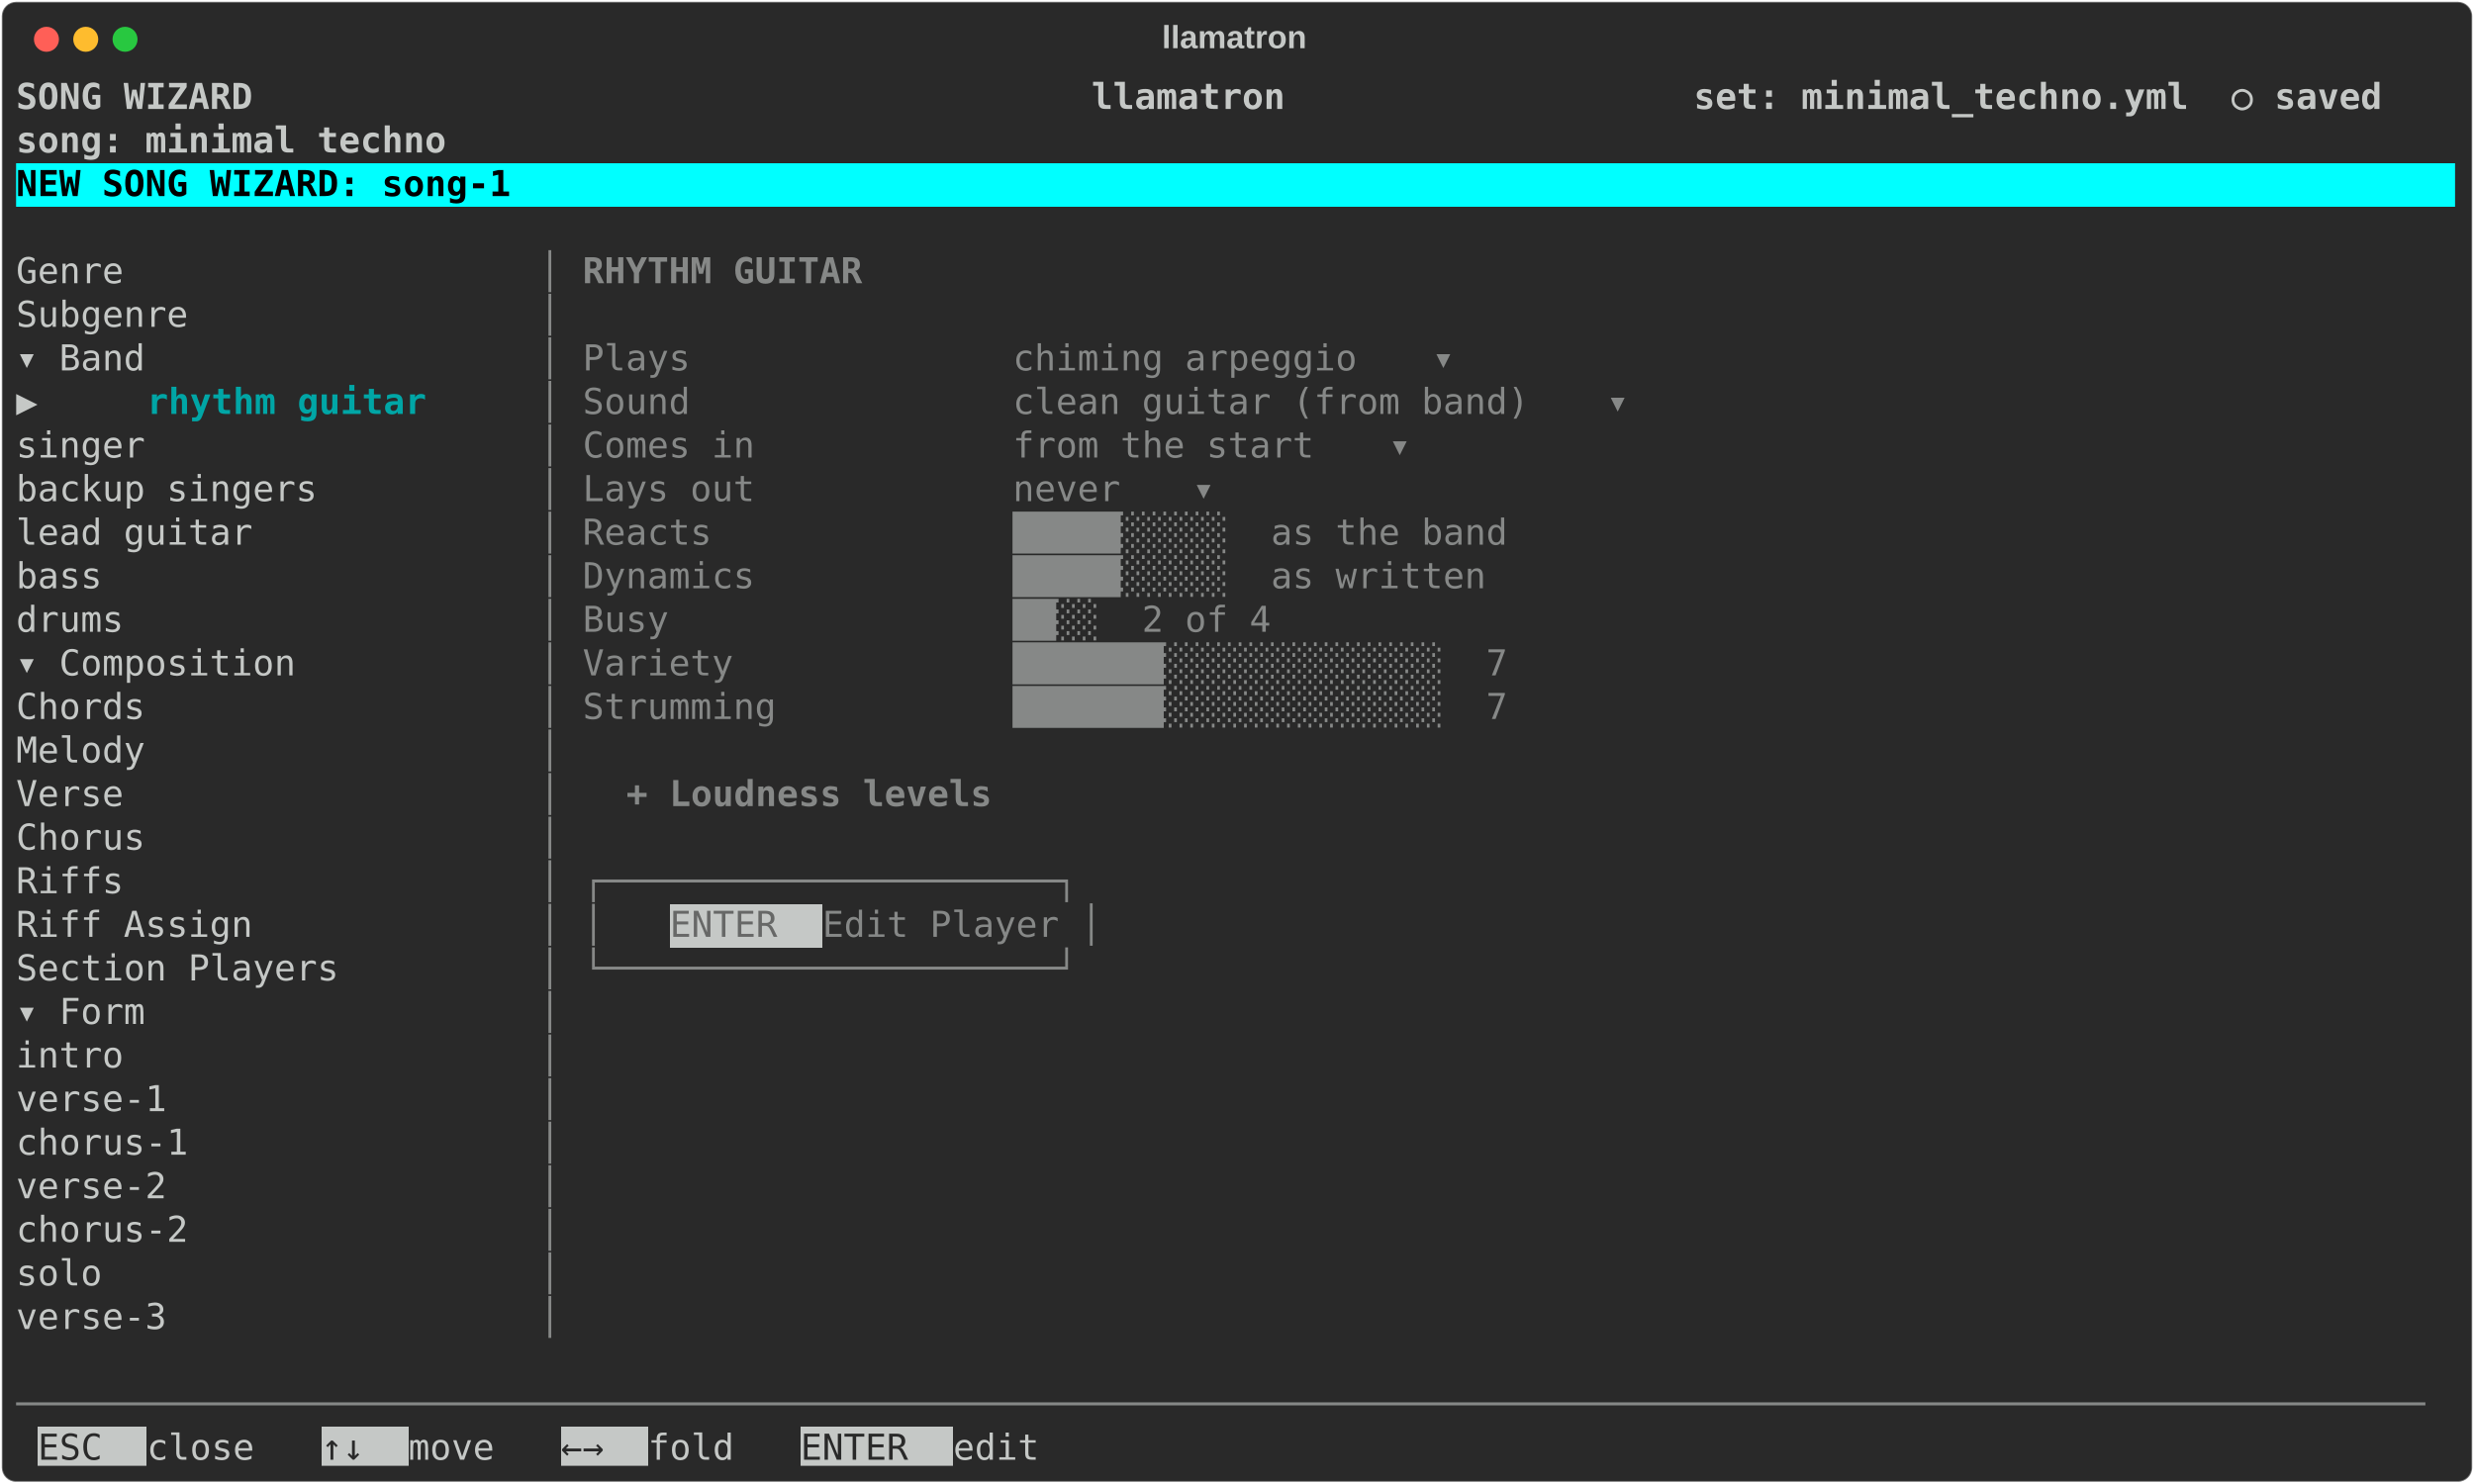
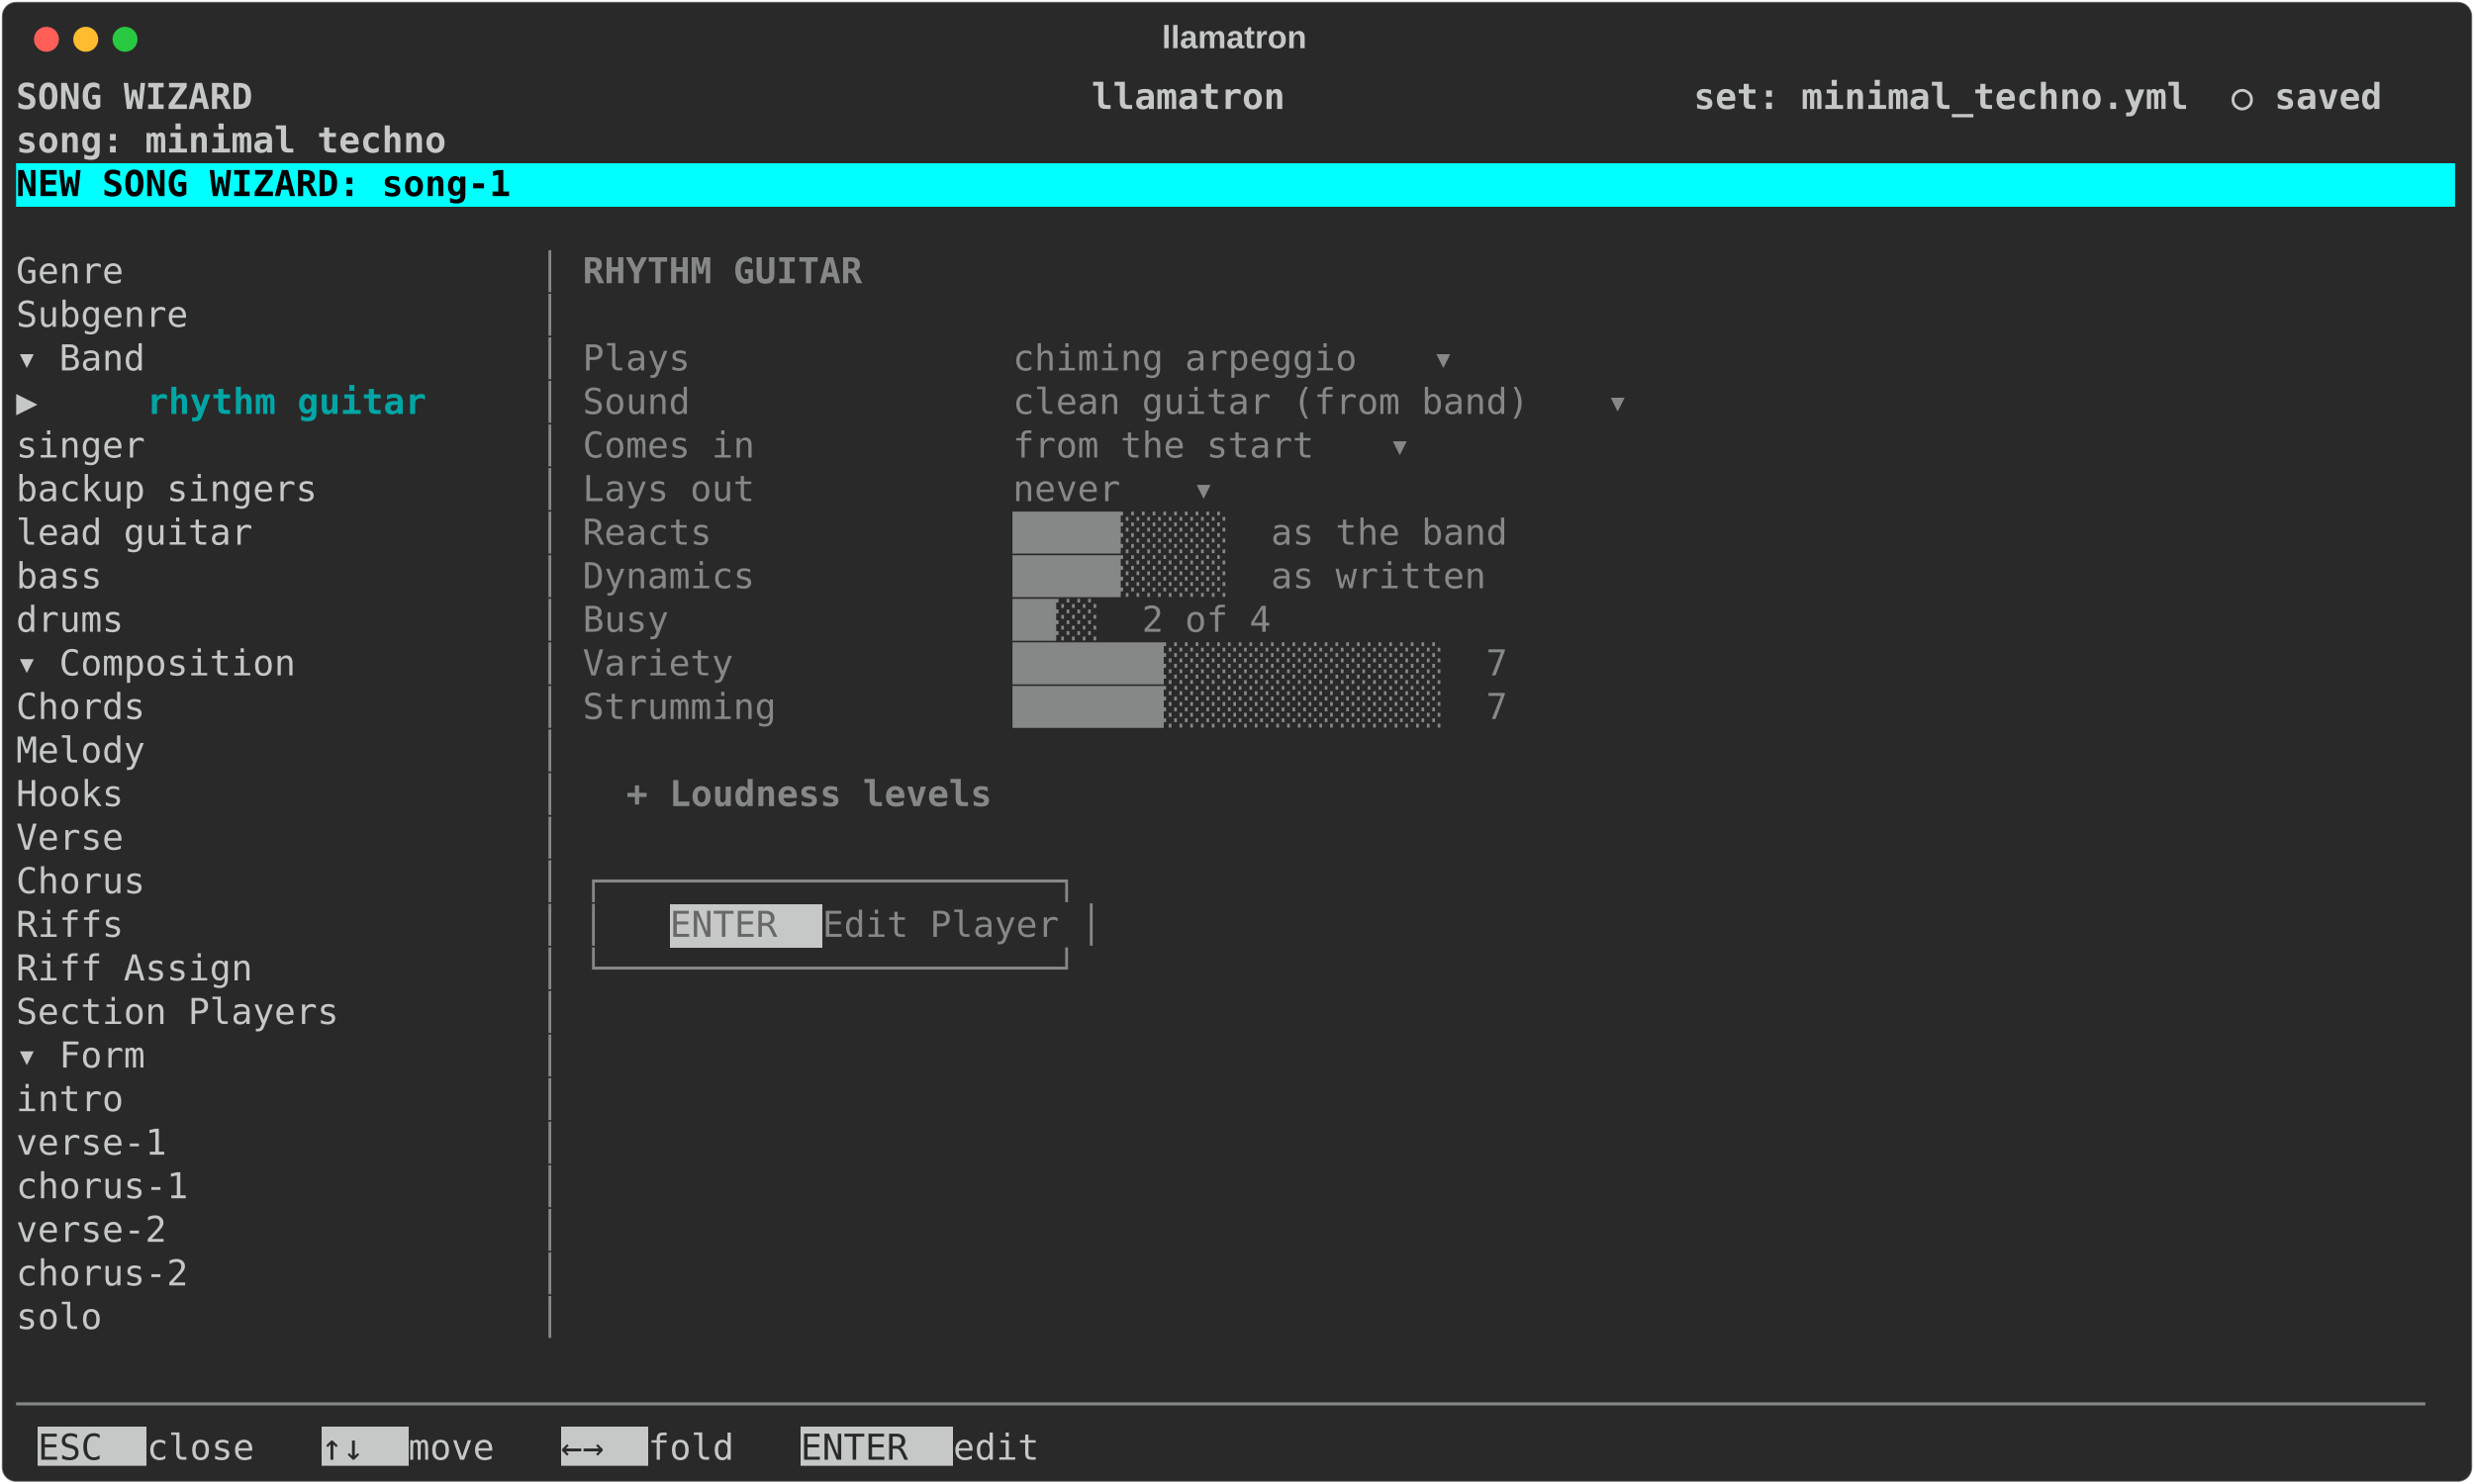
<svg xmlns="http://www.w3.org/2000/svg" class="rich-terminal" viewBox="0 0 1385 830.8">
  <style>

    @font-face {
        font-family: "Fira Code";
        src: local("FiraCode-Regular"),
                url("https://cdnjs.cloudflare.com/ajax/libs/firacode/6.2.0/woff2/FiraCode-Regular.woff2") format("woff2"),
                url("https://cdnjs.cloudflare.com/ajax/libs/firacode/6.2.0/woff/FiraCode-Regular.woff") format("woff");
        font-style: normal;
        font-weight: 400;
    }
    @font-face {
        font-family: "Fira Code";
        src: local("FiraCode-Bold"),
                url("https://cdnjs.cloudflare.com/ajax/libs/firacode/6.2.0/woff2/FiraCode-Bold.woff2") format("woff2"),
                url("https://cdnjs.cloudflare.com/ajax/libs/firacode/6.2.0/woff/FiraCode-Bold.woff") format("woff");
        font-style: bold;
        font-weight: 700;
    }

    .terminal-wizard_player-matrix {
        font-family: Fira Code, monospace;
        font-size: 20px;
        line-height: 24.4px;
        font-variant-east-asian: full-width;
    }

    .terminal-wizard_player-title {
        font-size: 18px;
        font-weight: bold;
        font-family: arial;
    }

    .terminal-wizard_player-r1 { fill: #c5c8c6;font-weight: bold }
.terminal-wizard_player-r2 { fill: #c5c8c6 }
.terminal-wizard_player-r3 { fill: #000000;font-weight: bold }
.terminal-wizard_player-r4 { fill: #868887 }
.terminal-wizard_player-r5 { fill: #868887;font-weight: bold }
.terminal-wizard_player-r6 { fill: #00a6a6;font-weight: bold }
.terminal-wizard_player-r7 { fill: #676867 }
.terminal-wizard_player-r8 { fill: #292929 }
    </style>
  <defs>
    <clipPath id="terminal-wizard_player-clip-terminal">
      <rect x="0" y="0" width="1365.4" height="779.8" />
    </clipPath>
    <clipPath id="terminal-wizard_player-line-0">
      <rect x="0" y="1.5" width="1366.4" height="24.65" />
    </clipPath>
    <clipPath id="terminal-wizard_player-line-1">
      <rect x="0" y="25.9" width="1366.4" height="24.65" />
    </clipPath>
    <clipPath id="terminal-wizard_player-line-2">
      <rect x="0" y="50.3" width="1366.4" height="24.65" />
    </clipPath>
    <clipPath id="terminal-wizard_player-line-3">
      <rect x="0" y="74.7" width="1366.4" height="24.65" />
    </clipPath>
    <clipPath id="terminal-wizard_player-line-4">
      <rect x="0" y="99.1" width="1366.4" height="24.65" />
    </clipPath>
    <clipPath id="terminal-wizard_player-line-5">
      <rect x="0" y="123.5" width="1366.4" height="24.65" />
    </clipPath>
    <clipPath id="terminal-wizard_player-line-6">
      <rect x="0" y="147.9" width="1366.4" height="24.65" />
    </clipPath>
    <clipPath id="terminal-wizard_player-line-7">
      <rect x="0" y="172.3" width="1366.4" height="24.65" />
    </clipPath>
    <clipPath id="terminal-wizard_player-line-8">
      <rect x="0" y="196.7" width="1366.4" height="24.65" />
    </clipPath>
    <clipPath id="terminal-wizard_player-line-9">
      <rect x="0" y="221.1" width="1366.4" height="24.65" />
    </clipPath>
    <clipPath id="terminal-wizard_player-line-10">
      <rect x="0" y="245.5" width="1366.4" height="24.65" />
    </clipPath>
    <clipPath id="terminal-wizard_player-line-11">
      <rect x="0" y="269.9" width="1366.4" height="24.65" />
    </clipPath>
    <clipPath id="terminal-wizard_player-line-12">
      <rect x="0" y="294.3" width="1366.4" height="24.65" />
    </clipPath>
    <clipPath id="terminal-wizard_player-line-13">
      <rect x="0" y="318.7" width="1366.4" height="24.65" />
    </clipPath>
    <clipPath id="terminal-wizard_player-line-14">
      <rect x="0" y="343.1" width="1366.4" height="24.65" />
    </clipPath>
    <clipPath id="terminal-wizard_player-line-15">
      <rect x="0" y="367.5" width="1366.4" height="24.65" />
    </clipPath>
    <clipPath id="terminal-wizard_player-line-16">
      <rect x="0" y="391.9" width="1366.4" height="24.65" />
    </clipPath>
    <clipPath id="terminal-wizard_player-line-17">
      <rect x="0" y="416.3" width="1366.4" height="24.65" />
    </clipPath>
    <clipPath id="terminal-wizard_player-line-18">
      <rect x="0" y="440.7" width="1366.4" height="24.65" />
    </clipPath>
    <clipPath id="terminal-wizard_player-line-19">
      <rect x="0" y="465.1" width="1366.4" height="24.65" />
    </clipPath>
    <clipPath id="terminal-wizard_player-line-20">
      <rect x="0" y="489.5" width="1366.4" height="24.65" />
    </clipPath>
    <clipPath id="terminal-wizard_player-line-21">
      <rect x="0" y="513.9" width="1366.4" height="24.65" />
    </clipPath>
    <clipPath id="terminal-wizard_player-line-22">
      <rect x="0" y="538.3" width="1366.4" height="24.65" />
    </clipPath>
    <clipPath id="terminal-wizard_player-line-23">
      <rect x="0" y="562.7" width="1366.4" height="24.65" />
    </clipPath>
    <clipPath id="terminal-wizard_player-line-24">
      <rect x="0" y="587.1" width="1366.4" height="24.65" />
    </clipPath>
    <clipPath id="terminal-wizard_player-line-25">
      <rect x="0" y="611.5" width="1366.4" height="24.65" />
    </clipPath>
    <clipPath id="terminal-wizard_player-line-26">
      <rect x="0" y="635.9" width="1366.4" height="24.65" />
    </clipPath>
    <clipPath id="terminal-wizard_player-line-27">
      <rect x="0" y="660.3" width="1366.4" height="24.65" />
    </clipPath>
    <clipPath id="terminal-wizard_player-line-28">
      <rect x="0" y="684.7" width="1366.4" height="24.65" />
    </clipPath>
    <clipPath id="terminal-wizard_player-line-29">
      <rect x="0" y="709.1" width="1366.4" height="24.65" />
    </clipPath>
    <clipPath id="terminal-wizard_player-line-30">
      <rect x="0" y="733.5" width="1366.4" height="24.65" />
    </clipPath>
  </defs>
  <rect fill="#292929" stroke="rgba(255,255,255,0.35)" stroke-width="1" x="1" y="1" width="1383" height="828.8" rx="8" />
  <text class="terminal-wizard_player-title" fill="#c5c8c6" text-anchor="middle" x="691" y="27">llamatron</text>
  <g transform="translate(26,22)">
    <circle cx="0" cy="0" r="7" fill="#ff5f57" />
    <circle cx="22" cy="0" r="7" fill="#febc2e" />
    <circle cx="44" cy="0" r="7" fill="#28c840" />
  </g>
  <g transform="translate(9, 41)" clip-path="url(#terminal-wizard_player-clip-terminal)">
    <rect fill="#00ffff" x="0" y="50.3" width="1366.4" height="24.65" shape-rendering="crispEdges" />
    <rect fill="#c5c8c6" x="366" y="465.1" width="85.4" height="24.65" shape-rendering="crispEdges" />
    <rect fill="#c5c8c6" x="12.2" y="757.9" width="61" height="24.65" shape-rendering="crispEdges" />
    <rect fill="#c5c8c6" x="170.8" y="757.9" width="48.8" height="24.65" shape-rendering="crispEdges" />
    <rect fill="#c5c8c6" x="305" y="757.9" width="48.8" height="24.65" shape-rendering="crispEdges" />
    <rect fill="#c5c8c6" x="439.2" y="757.9" width="85.4" height="24.65" shape-rendering="crispEdges" />
    <g class="terminal-wizard_player-matrix">
      <text class="terminal-wizard_player-r1" x="0" y="20" textLength="1366.4" clip-path="url(#terminal-wizard_player-line-0)"> SONG WIZARD                                       llamatron                   set: minimal_techno.yml  ○ saved </text>
      <text class="terminal-wizard_player-r2" x="1366.4" y="20" textLength="12.2" clip-path="url(#terminal-wizard_player-line-0)">
</text>
      <text class="terminal-wizard_player-r1" x="0" y="44.4" textLength="1366.4" clip-path="url(#terminal-wizard_player-line-1)">                                                                               song: minimal techno             </text>
      <text class="terminal-wizard_player-r2" x="1366.4" y="44.4" textLength="12.2" clip-path="url(#terminal-wizard_player-line-1)">
</text>
      <text class="terminal-wizard_player-r3" x="0" y="68.8" textLength="1366.4" clip-path="url(#terminal-wizard_player-line-2)"> NEW SONG WIZARD: song-1                                                                                        </text>
      <text class="terminal-wizard_player-r2" x="1366.4" y="68.8" textLength="12.2" clip-path="url(#terminal-wizard_player-line-2)">
</text>
      <text class="terminal-wizard_player-r2" x="1366.4" y="93.2" textLength="12.2" clip-path="url(#terminal-wizard_player-line-3)">
</text>
      <text class="terminal-wizard_player-r2" x="0" y="117.6" textLength="292.8" clip-path="url(#terminal-wizard_player-line-4)">    Genre               </text>
      <text class="terminal-wizard_player-r4" x="292.8" y="117.6" textLength="24.4" clip-path="url(#terminal-wizard_player-line-4)">│ </text>
      <text class="terminal-wizard_player-r5" x="317.2" y="117.6" textLength="170.8" clip-path="url(#terminal-wizard_player-line-4)"> RHYTHM GUITAR</text>
      <text class="terminal-wizard_player-r2" x="1366.4" y="117.6" textLength="12.2" clip-path="url(#terminal-wizard_player-line-4)">
</text>
      <text class="terminal-wizard_player-r2" x="0" y="142" textLength="292.8" clip-path="url(#terminal-wizard_player-line-5)">    Subgenre            </text>
      <text class="terminal-wizard_player-r4" x="292.8" y="142" textLength="24.4" clip-path="url(#terminal-wizard_player-line-5)">│ </text>
      <text class="terminal-wizard_player-r2" x="1366.4" y="142" textLength="12.2" clip-path="url(#terminal-wizard_player-line-5)">
</text>
      <text class="terminal-wizard_player-r2" x="0" y="166.4" textLength="292.8" clip-path="url(#terminal-wizard_player-line-6)">  ▾ Band                </text>
      <text class="terminal-wizard_player-r4" x="292.8" y="166.4" textLength="24.4" clip-path="url(#terminal-wizard_player-line-6)">│ </text>
      <text class="terminal-wizard_player-r4" x="317.2" y="166.4" textLength="475.8" clip-path="url(#terminal-wizard_player-line-6)">  Plays               chiming arpeggio </text>
      <text class="terminal-wizard_player-r4" x="793" y="166.4" textLength="12.2" clip-path="url(#terminal-wizard_player-line-6)">▾</text>
      <text class="terminal-wizard_player-r2" x="1366.4" y="166.4" textLength="12.2" clip-path="url(#terminal-wizard_player-line-6)">
</text>
      <text class="terminal-wizard_player-r2" x="0" y="190.8" textLength="73.2" clip-path="url(#terminal-wizard_player-line-7)">▶     </text>
      <text class="terminal-wizard_player-r6" x="73.2" y="190.8" textLength="158.6" clip-path="url(#terminal-wizard_player-line-7)">rhythm guitar</text>
      <text class="terminal-wizard_player-r4" x="292.8" y="190.8" textLength="24.4" clip-path="url(#terminal-wizard_player-line-7)">│ </text>
      <text class="terminal-wizard_player-r4" x="317.2" y="190.8" textLength="573.4" clip-path="url(#terminal-wizard_player-line-7)">  Sound               clean guitar (from band) </text>
      <text class="terminal-wizard_player-r4" x="890.6" y="190.8" textLength="12.2" clip-path="url(#terminal-wizard_player-line-7)">▾</text>
      <text class="terminal-wizard_player-r2" x="1366.4" y="190.8" textLength="12.2" clip-path="url(#terminal-wizard_player-line-7)">
</text>
      <text class="terminal-wizard_player-r2" x="0" y="215.2" textLength="292.8" clip-path="url(#terminal-wizard_player-line-8)">      singer            </text>
      <text class="terminal-wizard_player-r4" x="292.8" y="215.2" textLength="24.4" clip-path="url(#terminal-wizard_player-line-8)">│ </text>
      <text class="terminal-wizard_player-r4" x="317.2" y="215.2" textLength="451.4" clip-path="url(#terminal-wizard_player-line-8)">  Comes in            from the start </text>
      <text class="terminal-wizard_player-r4" x="768.6" y="215.2" textLength="12.2" clip-path="url(#terminal-wizard_player-line-8)">▾</text>
      <text class="terminal-wizard_player-r2" x="1366.4" y="215.2" textLength="12.2" clip-path="url(#terminal-wizard_player-line-8)">
</text>
      <text class="terminal-wizard_player-r2" x="0" y="239.6" textLength="292.8" clip-path="url(#terminal-wizard_player-line-9)">      backup singers    </text>
      <text class="terminal-wizard_player-r4" x="292.8" y="239.6" textLength="24.4" clip-path="url(#terminal-wizard_player-line-9)">│ </text>
      <text class="terminal-wizard_player-r4" x="317.2" y="239.6" textLength="341.6" clip-path="url(#terminal-wizard_player-line-9)">  Lays out            never </text>
      <text class="terminal-wizard_player-r4" x="658.8" y="239.6" textLength="12.2" clip-path="url(#terminal-wizard_player-line-9)">▾</text>
      <text class="terminal-wizard_player-r2" x="1366.4" y="239.6" textLength="12.2" clip-path="url(#terminal-wizard_player-line-9)">
</text>
      <text class="terminal-wizard_player-r2" x="0" y="264" textLength="292.8" clip-path="url(#terminal-wizard_player-line-10)">      lead guitar       </text>
      <text class="terminal-wizard_player-r4" x="292.8" y="264" textLength="24.4" clip-path="url(#terminal-wizard_player-line-10)">│ </text>
      <text class="terminal-wizard_player-r4" x="317.2" y="264" textLength="561.2" clip-path="url(#terminal-wizard_player-line-10)">  Reacts              █████░░░░░  as the band </text>
      <text class="terminal-wizard_player-r2" x="1366.4" y="264" textLength="12.2" clip-path="url(#terminal-wizard_player-line-10)">
</text>
      <text class="terminal-wizard_player-r2" x="0" y="288.4" textLength="292.8" clip-path="url(#terminal-wizard_player-line-11)">      bass              </text>
      <text class="terminal-wizard_player-r4" x="292.8" y="288.4" textLength="24.4" clip-path="url(#terminal-wizard_player-line-11)">│ </text>
      <text class="terminal-wizard_player-r4" x="317.2" y="288.4" textLength="549" clip-path="url(#terminal-wizard_player-line-11)">  Dynamics            █████░░░░░  as written </text>
      <text class="terminal-wizard_player-r2" x="1366.4" y="288.4" textLength="12.2" clip-path="url(#terminal-wizard_player-line-11)">
</text>
      <text class="terminal-wizard_player-r2" x="0" y="312.8" textLength="292.8" clip-path="url(#terminal-wizard_player-line-12)">      drums             </text>
      <text class="terminal-wizard_player-r4" x="292.8" y="312.8" textLength="24.4" clip-path="url(#terminal-wizard_player-line-12)">│ </text>
      <text class="terminal-wizard_player-r4" x="317.2" y="312.8" textLength="427" clip-path="url(#terminal-wizard_player-line-12)">  Busy                ██░░  2 of 4 </text>
      <text class="terminal-wizard_player-r2" x="1366.4" y="312.8" textLength="12.2" clip-path="url(#terminal-wizard_player-line-12)">
</text>
      <text class="terminal-wizard_player-r2" x="0" y="337.2" textLength="292.8" clip-path="url(#terminal-wizard_player-line-13)">  ▾ Composition         </text>
      <text class="terminal-wizard_player-r4" x="292.8" y="337.2" textLength="24.4" clip-path="url(#terminal-wizard_player-line-13)">│ </text>
      <text class="terminal-wizard_player-r4" x="317.2" y="337.2" textLength="561.2" clip-path="url(#terminal-wizard_player-line-13)">  Variety             ███████░░░░░░░░░░░░░  7 </text>
      <text class="terminal-wizard_player-r2" x="1366.4" y="337.2" textLength="12.2" clip-path="url(#terminal-wizard_player-line-13)">
</text>
      <text class="terminal-wizard_player-r2" x="0" y="361.6" textLength="292.8" clip-path="url(#terminal-wizard_player-line-14)">      Chords            </text>
      <text class="terminal-wizard_player-r4" x="292.8" y="361.6" textLength="24.4" clip-path="url(#terminal-wizard_player-line-14)">│ </text>
      <text class="terminal-wizard_player-r4" x="317.2" y="361.6" textLength="561.2" clip-path="url(#terminal-wizard_player-line-14)">  Strumming           ███████░░░░░░░░░░░░░  7 </text>
      <text class="terminal-wizard_player-r2" x="1366.4" y="361.6" textLength="12.2" clip-path="url(#terminal-wizard_player-line-14)">
</text>
      <text class="terminal-wizard_player-r2" x="0" y="386" textLength="292.8" clip-path="url(#terminal-wizard_player-line-15)">      Melody            </text>
      <text class="terminal-wizard_player-r4" x="292.8" y="386" textLength="24.4" clip-path="url(#terminal-wizard_player-line-15)">│ </text>
      <text class="terminal-wizard_player-r2" x="1366.4" y="386" textLength="12.2" clip-path="url(#terminal-wizard_player-line-15)">
</text>
-       <text class="terminal-wizard_player-r2" x="0" y="410.4" textLength="292.8" clip-path="url(#terminal-wizard_player-line-16)">      Verse             </text>
+       <text class="terminal-wizard_player-r2" x="0" y="410.4" textLength="292.8" clip-path="url(#terminal-wizard_player-line-16)">      Hooks             </text>
      <text class="terminal-wizard_player-r4" x="292.8" y="410.4" textLength="24.4" clip-path="url(#terminal-wizard_player-line-16)">│ </text>
      <text class="terminal-wizard_player-r5" x="341.6" y="410.4" textLength="231.8" clip-path="url(#terminal-wizard_player-line-16)">+ Loudness levels  </text>
      <text class="terminal-wizard_player-r2" x="1366.4" y="410.4" textLength="12.2" clip-path="url(#terminal-wizard_player-line-16)">
</text>
-       <text class="terminal-wizard_player-r2" x="0" y="434.8" textLength="292.8" clip-path="url(#terminal-wizard_player-line-17)">      Chorus            </text>
+       <text class="terminal-wizard_player-r2" x="0" y="434.8" textLength="292.8" clip-path="url(#terminal-wizard_player-line-17)">      Verse             </text>
      <text class="terminal-wizard_player-r4" x="292.8" y="434.8" textLength="24.4" clip-path="url(#terminal-wizard_player-line-17)">│ </text>
      <text class="terminal-wizard_player-r2" x="1366.4" y="434.8" textLength="12.2" clip-path="url(#terminal-wizard_player-line-17)">
</text>
-       <text class="terminal-wizard_player-r2" x="0" y="459.2" textLength="292.8" clip-path="url(#terminal-wizard_player-line-18)">      Riffs             </text>
+       <text class="terminal-wizard_player-r2" x="0" y="459.2" textLength="292.8" clip-path="url(#terminal-wizard_player-line-18)">      Chorus            </text>
      <text class="terminal-wizard_player-r4" x="292.8" y="459.2" textLength="24.4" clip-path="url(#terminal-wizard_player-line-18)">│ </text>
      <text class="terminal-wizard_player-r4" x="317.2" y="459.2" textLength="305" clip-path="url(#terminal-wizard_player-line-18)">  ┌─────────────────────┐</text>
      <text class="terminal-wizard_player-r2" x="1366.4" y="459.2" textLength="12.2" clip-path="url(#terminal-wizard_player-line-18)">
</text>
-       <text class="terminal-wizard_player-r2" x="0" y="483.6" textLength="292.8" clip-path="url(#terminal-wizard_player-line-19)">      Riff Assign       </text>
+       <text class="terminal-wizard_player-r2" x="0" y="483.6" textLength="292.8" clip-path="url(#terminal-wizard_player-line-19)">      Riffs             </text>
      <text class="terminal-wizard_player-r4" x="292.8" y="483.6" textLength="24.4" clip-path="url(#terminal-wizard_player-line-19)">│ </text>
      <text class="terminal-wizard_player-r4" x="317.2" y="483.6" textLength="48.8" clip-path="url(#terminal-wizard_player-line-19)">  │ </text>
      <text class="terminal-wizard_player-r7" x="366" y="483.6" textLength="85.4" clip-path="url(#terminal-wizard_player-line-19)"> ENTER </text>
      <text class="terminal-wizard_player-r4" x="451.4" y="483.6" textLength="170.8" clip-path="url(#terminal-wizard_player-line-19)"> Edit Player │</text>
      <text class="terminal-wizard_player-r2" x="1366.4" y="483.6" textLength="12.2" clip-path="url(#terminal-wizard_player-line-19)">
</text>
-       <text class="terminal-wizard_player-r2" x="0" y="508" textLength="292.8" clip-path="url(#terminal-wizard_player-line-20)">      Section Players   </text>
+       <text class="terminal-wizard_player-r2" x="0" y="508" textLength="292.8" clip-path="url(#terminal-wizard_player-line-20)">      Riff Assign       </text>
      <text class="terminal-wizard_player-r4" x="292.8" y="508" textLength="24.4" clip-path="url(#terminal-wizard_player-line-20)">│ </text>
      <text class="terminal-wizard_player-r4" x="317.2" y="508" textLength="305" clip-path="url(#terminal-wizard_player-line-20)">  └─────────────────────┘</text>
      <text class="terminal-wizard_player-r2" x="1366.4" y="508" textLength="12.2" clip-path="url(#terminal-wizard_player-line-20)">
</text>
-       <text class="terminal-wizard_player-r2" x="0" y="532.4" textLength="292.8" clip-path="url(#terminal-wizard_player-line-21)">  ▾ Form                </text>
+       <text class="terminal-wizard_player-r2" x="0" y="532.4" textLength="292.8" clip-path="url(#terminal-wizard_player-line-21)">      Section Players   </text>
      <text class="terminal-wizard_player-r4" x="292.8" y="532.4" textLength="24.4" clip-path="url(#terminal-wizard_player-line-21)">│ </text>
      <text class="terminal-wizard_player-r2" x="1366.4" y="532.4" textLength="12.2" clip-path="url(#terminal-wizard_player-line-21)">
</text>
-       <text class="terminal-wizard_player-r2" x="0" y="556.8" textLength="292.8" clip-path="url(#terminal-wizard_player-line-22)">      intro             </text>
+       <text class="terminal-wizard_player-r2" x="0" y="556.8" textLength="292.8" clip-path="url(#terminal-wizard_player-line-22)">  ▾ Form                </text>
      <text class="terminal-wizard_player-r4" x="292.8" y="556.8" textLength="24.4" clip-path="url(#terminal-wizard_player-line-22)">│ </text>
      <text class="terminal-wizard_player-r2" x="1366.4" y="556.8" textLength="12.2" clip-path="url(#terminal-wizard_player-line-22)">
</text>
-       <text class="terminal-wizard_player-r2" x="0" y="581.2" textLength="292.8" clip-path="url(#terminal-wizard_player-line-23)">      verse-1           </text>
+       <text class="terminal-wizard_player-r2" x="0" y="581.2" textLength="292.8" clip-path="url(#terminal-wizard_player-line-23)">      intro             </text>
      <text class="terminal-wizard_player-r4" x="292.8" y="581.2" textLength="24.4" clip-path="url(#terminal-wizard_player-line-23)">│ </text>
      <text class="terminal-wizard_player-r2" x="1366.4" y="581.2" textLength="12.2" clip-path="url(#terminal-wizard_player-line-23)">
</text>
-       <text class="terminal-wizard_player-r2" x="0" y="605.6" textLength="292.8" clip-path="url(#terminal-wizard_player-line-24)">      chorus-1          </text>
+       <text class="terminal-wizard_player-r2" x="0" y="605.6" textLength="292.8" clip-path="url(#terminal-wizard_player-line-24)">      verse-1           </text>
      <text class="terminal-wizard_player-r4" x="292.8" y="605.6" textLength="24.4" clip-path="url(#terminal-wizard_player-line-24)">│ </text>
      <text class="terminal-wizard_player-r2" x="1366.4" y="605.6" textLength="12.2" clip-path="url(#terminal-wizard_player-line-24)">
</text>
-       <text class="terminal-wizard_player-r2" x="0" y="630" textLength="292.8" clip-path="url(#terminal-wizard_player-line-25)">      verse-2           </text>
+       <text class="terminal-wizard_player-r2" x="0" y="630" textLength="292.8" clip-path="url(#terminal-wizard_player-line-25)">      chorus-1          </text>
      <text class="terminal-wizard_player-r4" x="292.8" y="630" textLength="24.4" clip-path="url(#terminal-wizard_player-line-25)">│ </text>
      <text class="terminal-wizard_player-r2" x="1366.4" y="630" textLength="12.2" clip-path="url(#terminal-wizard_player-line-25)">
</text>
-       <text class="terminal-wizard_player-r2" x="0" y="654.4" textLength="292.8" clip-path="url(#terminal-wizard_player-line-26)">      chorus-2          </text>
+       <text class="terminal-wizard_player-r2" x="0" y="654.4" textLength="292.8" clip-path="url(#terminal-wizard_player-line-26)">      verse-2           </text>
      <text class="terminal-wizard_player-r4" x="292.8" y="654.4" textLength="24.4" clip-path="url(#terminal-wizard_player-line-26)">│ </text>
      <text class="terminal-wizard_player-r2" x="1366.4" y="654.4" textLength="12.2" clip-path="url(#terminal-wizard_player-line-26)">
</text>
-       <text class="terminal-wizard_player-r2" x="0" y="678.8" textLength="292.8" clip-path="url(#terminal-wizard_player-line-27)">      solo              </text>
+       <text class="terminal-wizard_player-r2" x="0" y="678.8" textLength="292.8" clip-path="url(#terminal-wizard_player-line-27)">      chorus-2          </text>
      <text class="terminal-wizard_player-r4" x="292.8" y="678.8" textLength="24.4" clip-path="url(#terminal-wizard_player-line-27)">│ </text>
      <text class="terminal-wizard_player-r2" x="1366.4" y="678.8" textLength="12.2" clip-path="url(#terminal-wizard_player-line-27)">
</text>
-       <text class="terminal-wizard_player-r2" x="0" y="703.2" textLength="292.8" clip-path="url(#terminal-wizard_player-line-28)">      verse-3           </text>
+       <text class="terminal-wizard_player-r2" x="0" y="703.2" textLength="292.8" clip-path="url(#terminal-wizard_player-line-28)">      solo              </text>
      <text class="terminal-wizard_player-r4" x="292.8" y="703.2" textLength="24.4" clip-path="url(#terminal-wizard_player-line-28)">│ </text>
      <text class="terminal-wizard_player-r2" x="1366.4" y="703.2" textLength="12.2" clip-path="url(#terminal-wizard_player-line-28)">
</text>
      <text class="terminal-wizard_player-r2" x="1366.4" y="727.6" textLength="12.2" clip-path="url(#terminal-wizard_player-line-29)">
</text>
      <text class="terminal-wizard_player-r4" x="0" y="752" textLength="1366.4" clip-path="url(#terminal-wizard_player-line-30)">────────────────────────────────────────────────────────────────────────────────────────────────────────────────</text>
      <text class="terminal-wizard_player-r2" x="1366.4" y="752" textLength="12.2" clip-path="url(#terminal-wizard_player-line-30)">
</text>
      <text class="terminal-wizard_player-r8" x="12.2" y="776.4" textLength="61" clip-path="url(#terminal-wizard_player-line-31)"> ESC </text>
      <text class="terminal-wizard_player-r2" x="73.2" y="776.4" textLength="97.6" clip-path="url(#terminal-wizard_player-line-31)"> close  </text>
      <text class="terminal-wizard_player-r8" x="170.8" y="776.4" textLength="48.8" clip-path="url(#terminal-wizard_player-line-31)"> ↑↓ </text>
      <text class="terminal-wizard_player-r2" x="219.6" y="776.4" textLength="85.4" clip-path="url(#terminal-wizard_player-line-31)"> move  </text>
      <text class="terminal-wizard_player-r8" x="305" y="776.4" textLength="48.8" clip-path="url(#terminal-wizard_player-line-31)"> ←→ </text>
      <text class="terminal-wizard_player-r2" x="353.8" y="776.4" textLength="85.4" clip-path="url(#terminal-wizard_player-line-31)"> fold  </text>
      <text class="terminal-wizard_player-r8" x="439.2" y="776.4" textLength="85.4" clip-path="url(#terminal-wizard_player-line-31)"> ENTER </text>
      <text class="terminal-wizard_player-r2" x="524.6" y="776.4" textLength="85.4" clip-path="url(#terminal-wizard_player-line-31)"> edit  </text>
    </g>
  </g>
</svg>
